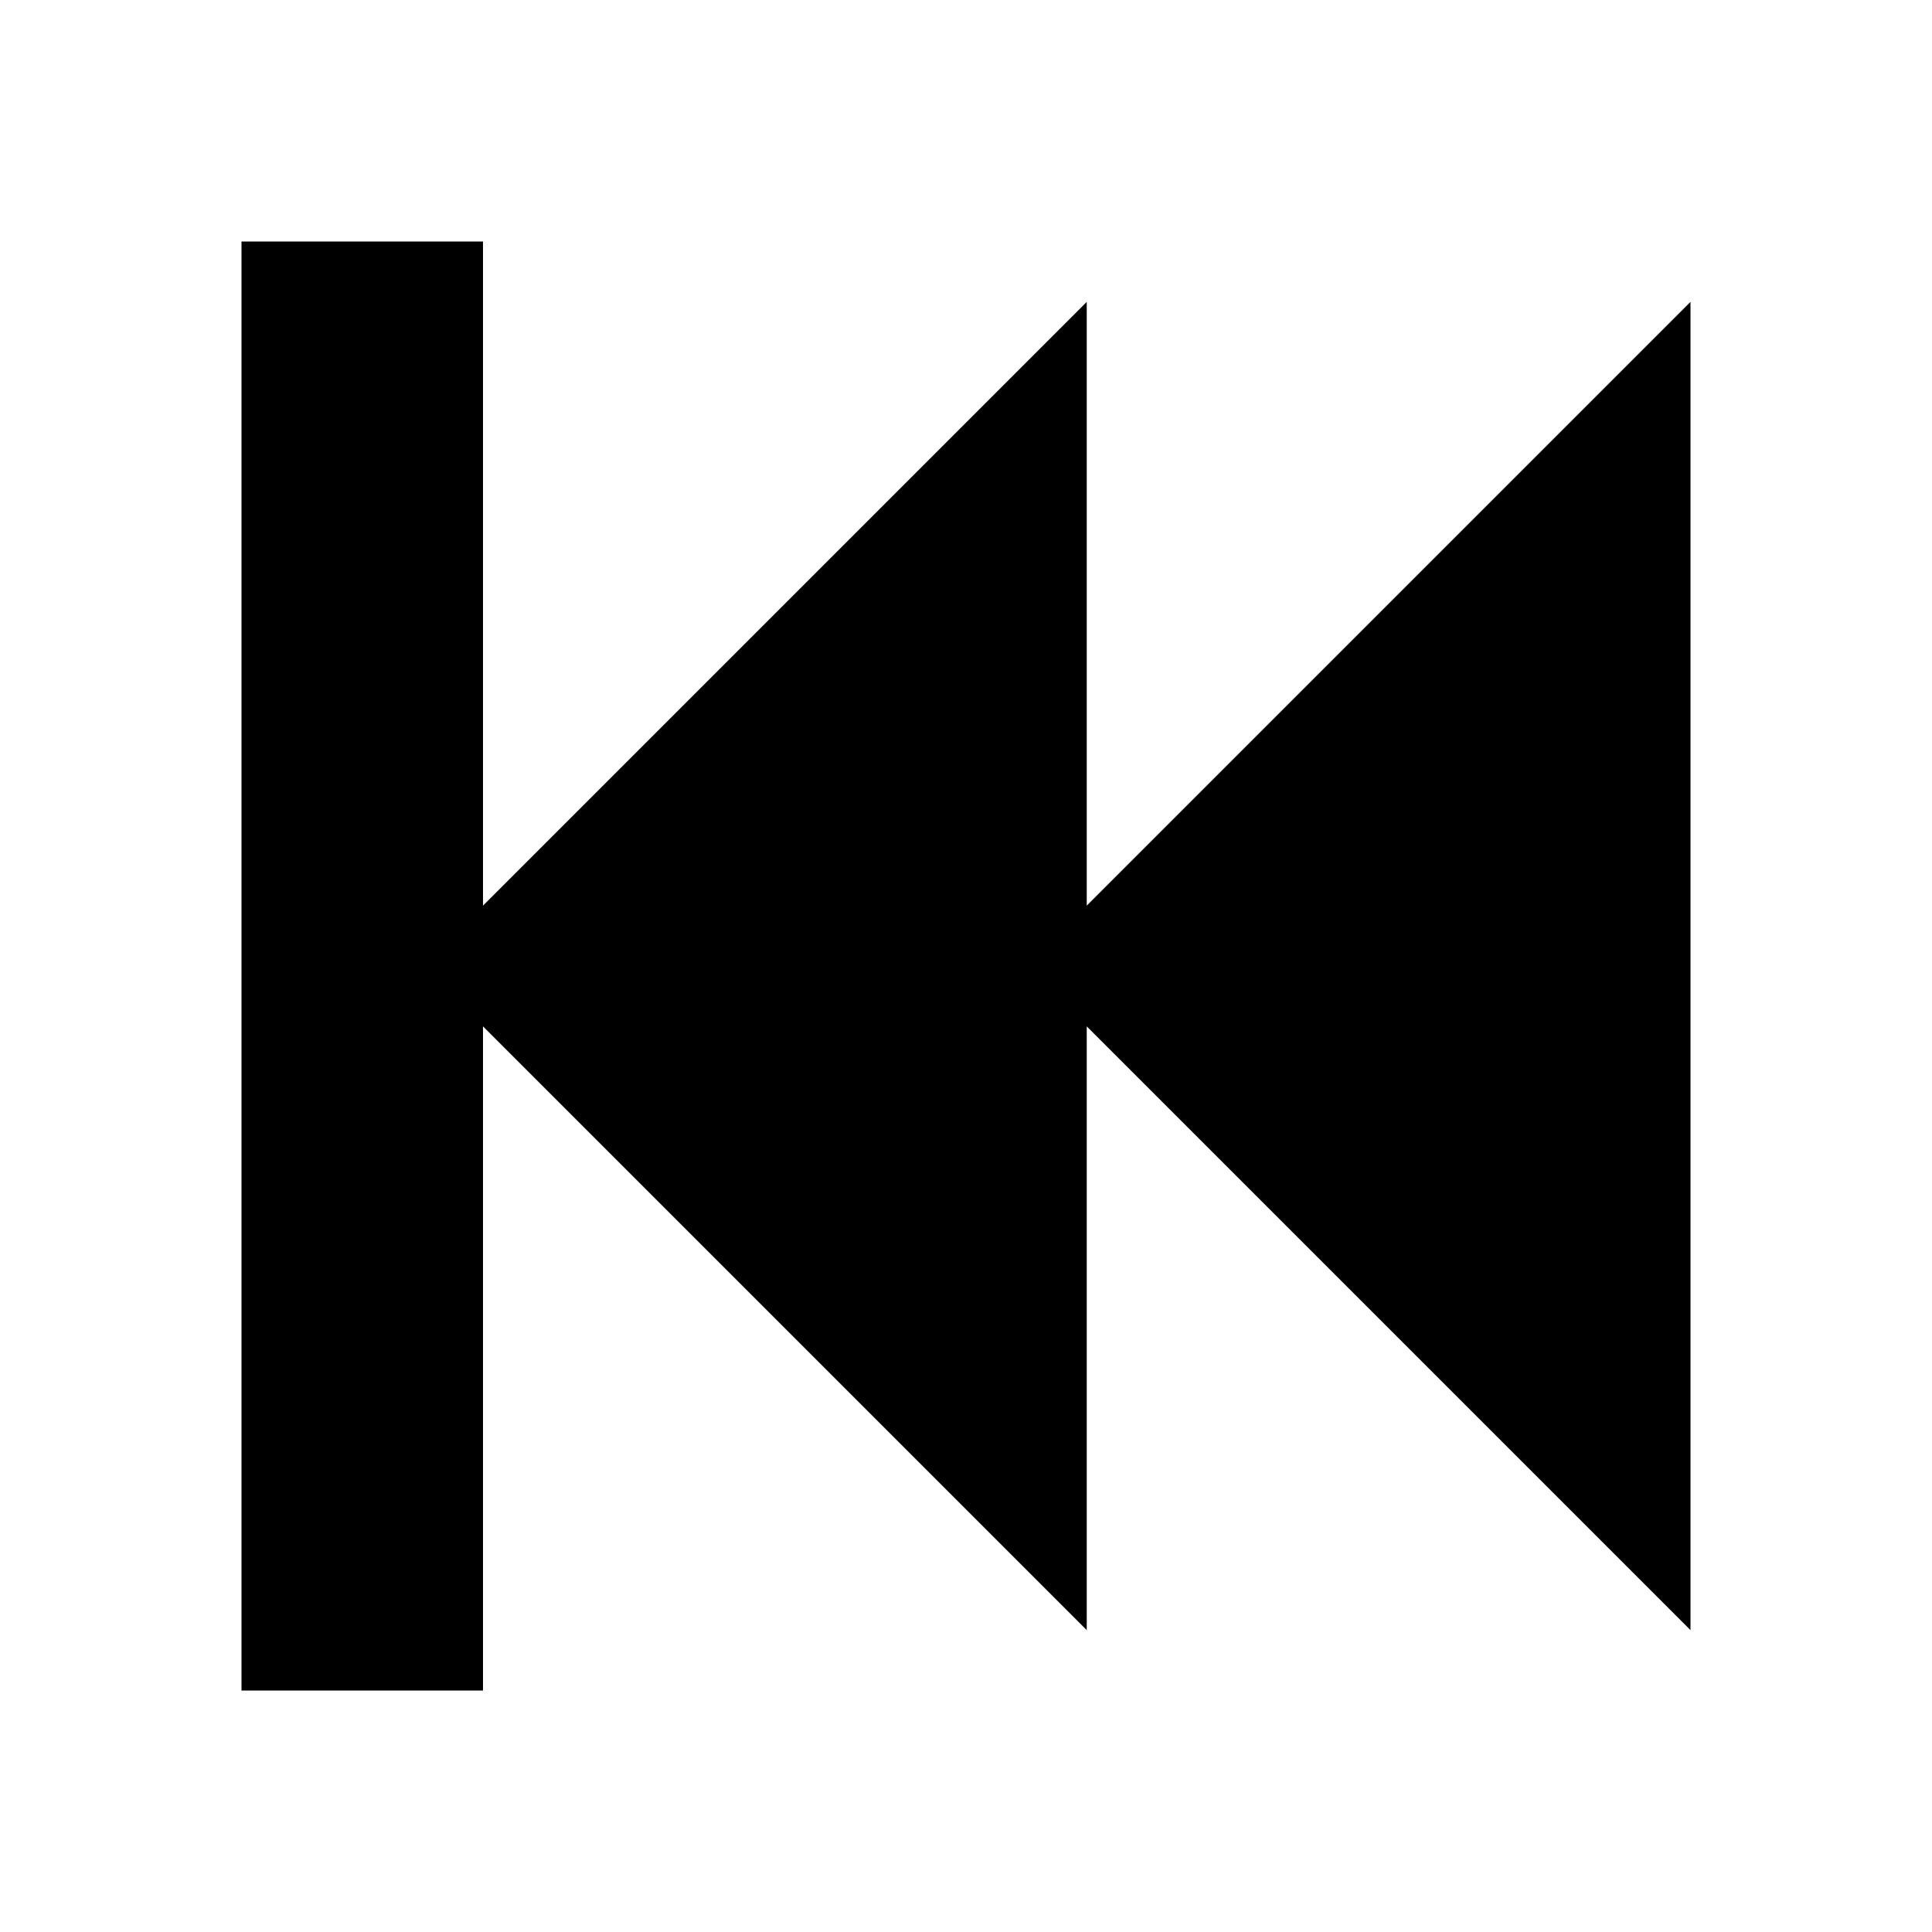
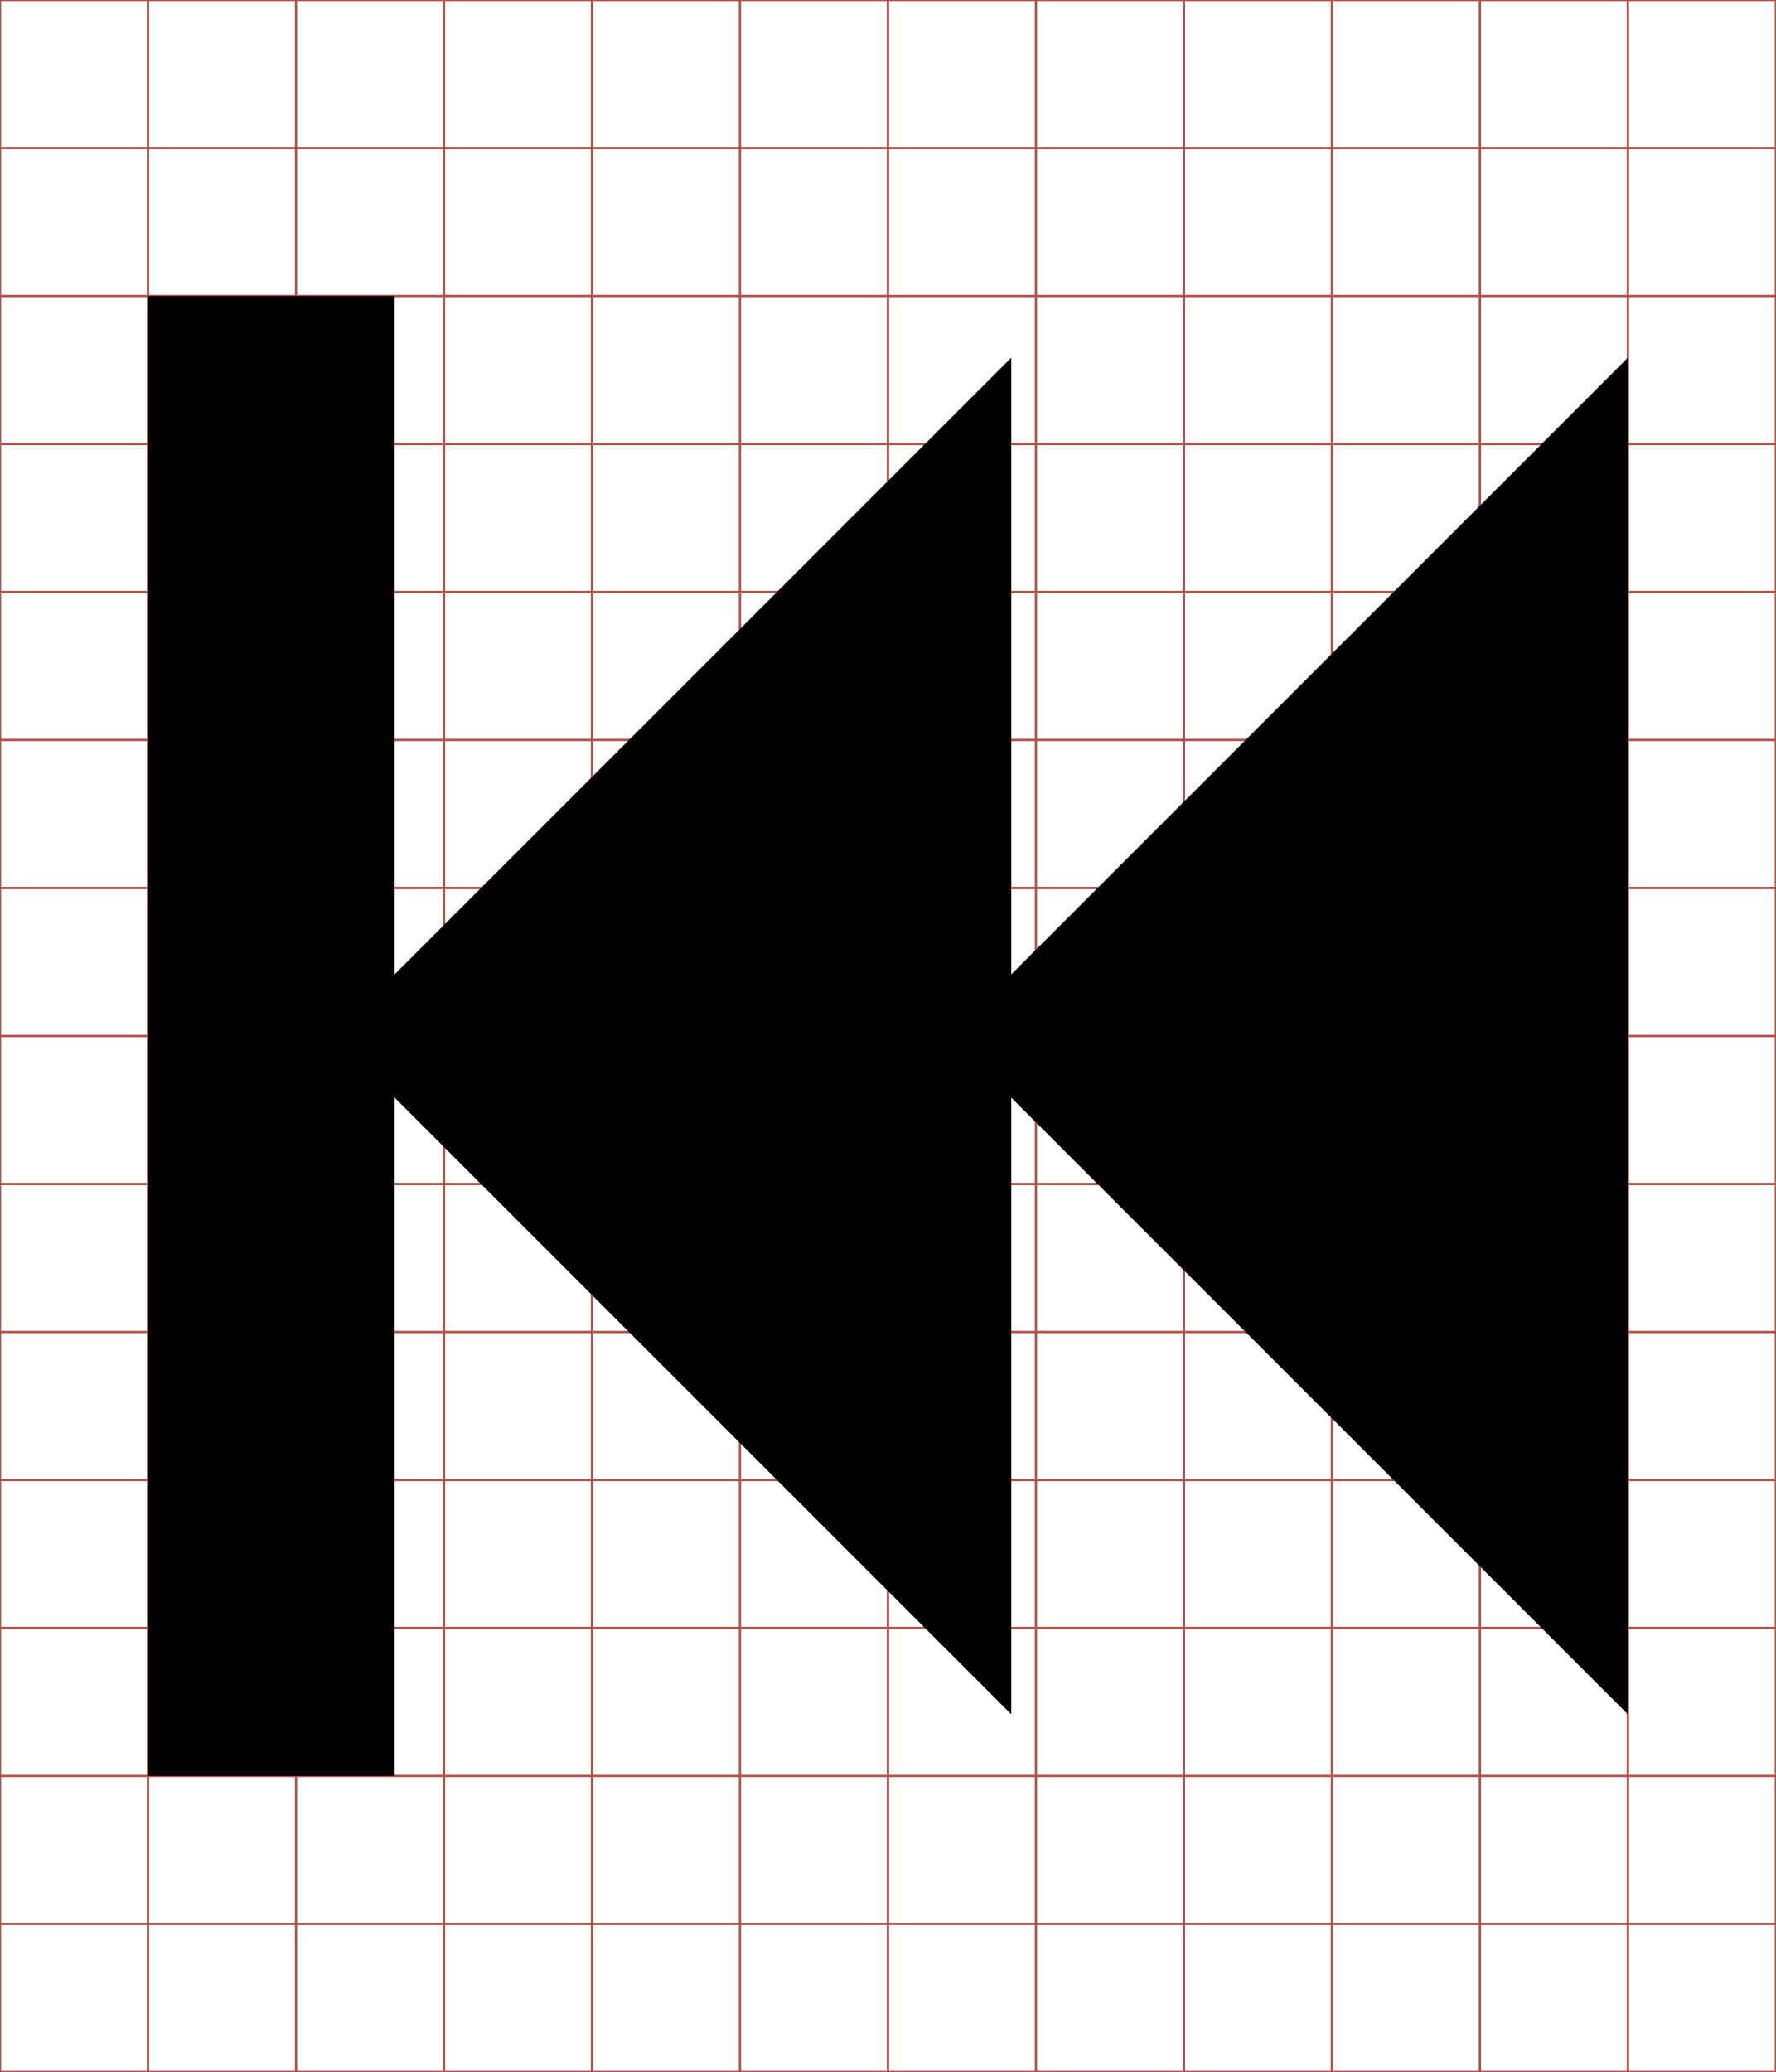
- <svg xmlns="http://www.w3.org/2000/svg" viewBox="0 0 512 512">
-   <path d="M64.00,448.00L64.00,64.00L128.00,64.00L128.00,240.00L288.00,80.00L288.00,240.00L448.00,80.00L448.00,432.00L288.00,272.00L288.00,432.00L128.00,272.00L128.00,448.00Z" />
+ <svg xmlns="http://www.w3.org/2000/svg" id="svg2" style="margin-top:9px;margin-left:10px;" version="1.1" data-tags="remove-circle, cancel, close, remove, delete" height="896" width="768" data-du="" viewBox="0 0 768 896">
+   <defs id="defs32" />
+   <g id="g4" stroke="#B35047">
+     <line id="line6" y2="896" x2="64" x1="64" />
+     <line id="line8" y2="896" x2="128" x1="128" />
+     <line id="line10" y2="896" x2="192" x1="192" />
+     <line id="line12" y2="896" x2="256" x1="256" />
+     <line id="line14" y2="896" x2="320" x1="320" />
+     <line id="line16" y2="896" x2="384" x1="384" />
+     <line id="line18" y2="896" x2="448" x1="448" />
+     <line id="line20" y2="896" x2="512" x1="512" />
+     <line id="line22" y2="896" x2="576" x1="576" />
+     <line id="line24" y2="896" x2="640" x1="640" />
+     <line id="line26" y2="896" x2="704" x1="704" />
+     <line id="line28" y2="64" y1="64" x2="768" />
+     <line id="line30" y2="128" y1="128" x2="768" />
+     <line id="line32" y2="192" y1="192" x2="768" />
+     <line id="line34" y2="256" y1="256" x2="768" />
+     <line id="line36" y2="320" y1="320" x2="768" />
+     <line id="line38" y2="384" y1="384" x2="768" />
+     <line id="line40" y2="448" y1="448" x2="768" />
+     <line id="line42" y2="512" y1="512" x2="768" />
+     <line id="line44" y2="576" y1="576" x2="768" />
+     <line id="line46" y2="640" y1="640" x2="768" />
+     <line id="line48" y2="704" y1="704" x2="768" />
+     <line id="line50" y2="768" y1="768" x2="768" />
+     <line id="line52" y2="832" y1="832" x2="768" />
+     <rect id="rect54" height="896" width="768" y="0" x="0" fill="none" />
+   </g>
+   <path id="path6955" d="m 64,768 0,-640 106.667,0 0,293.333 266.667,-266.667 0,266.667 L 704,154.667 l 0,586.667 -266.667,-266.667 0,266.667 -266.667,-266.667 0,293.333 z" />
</svg>
